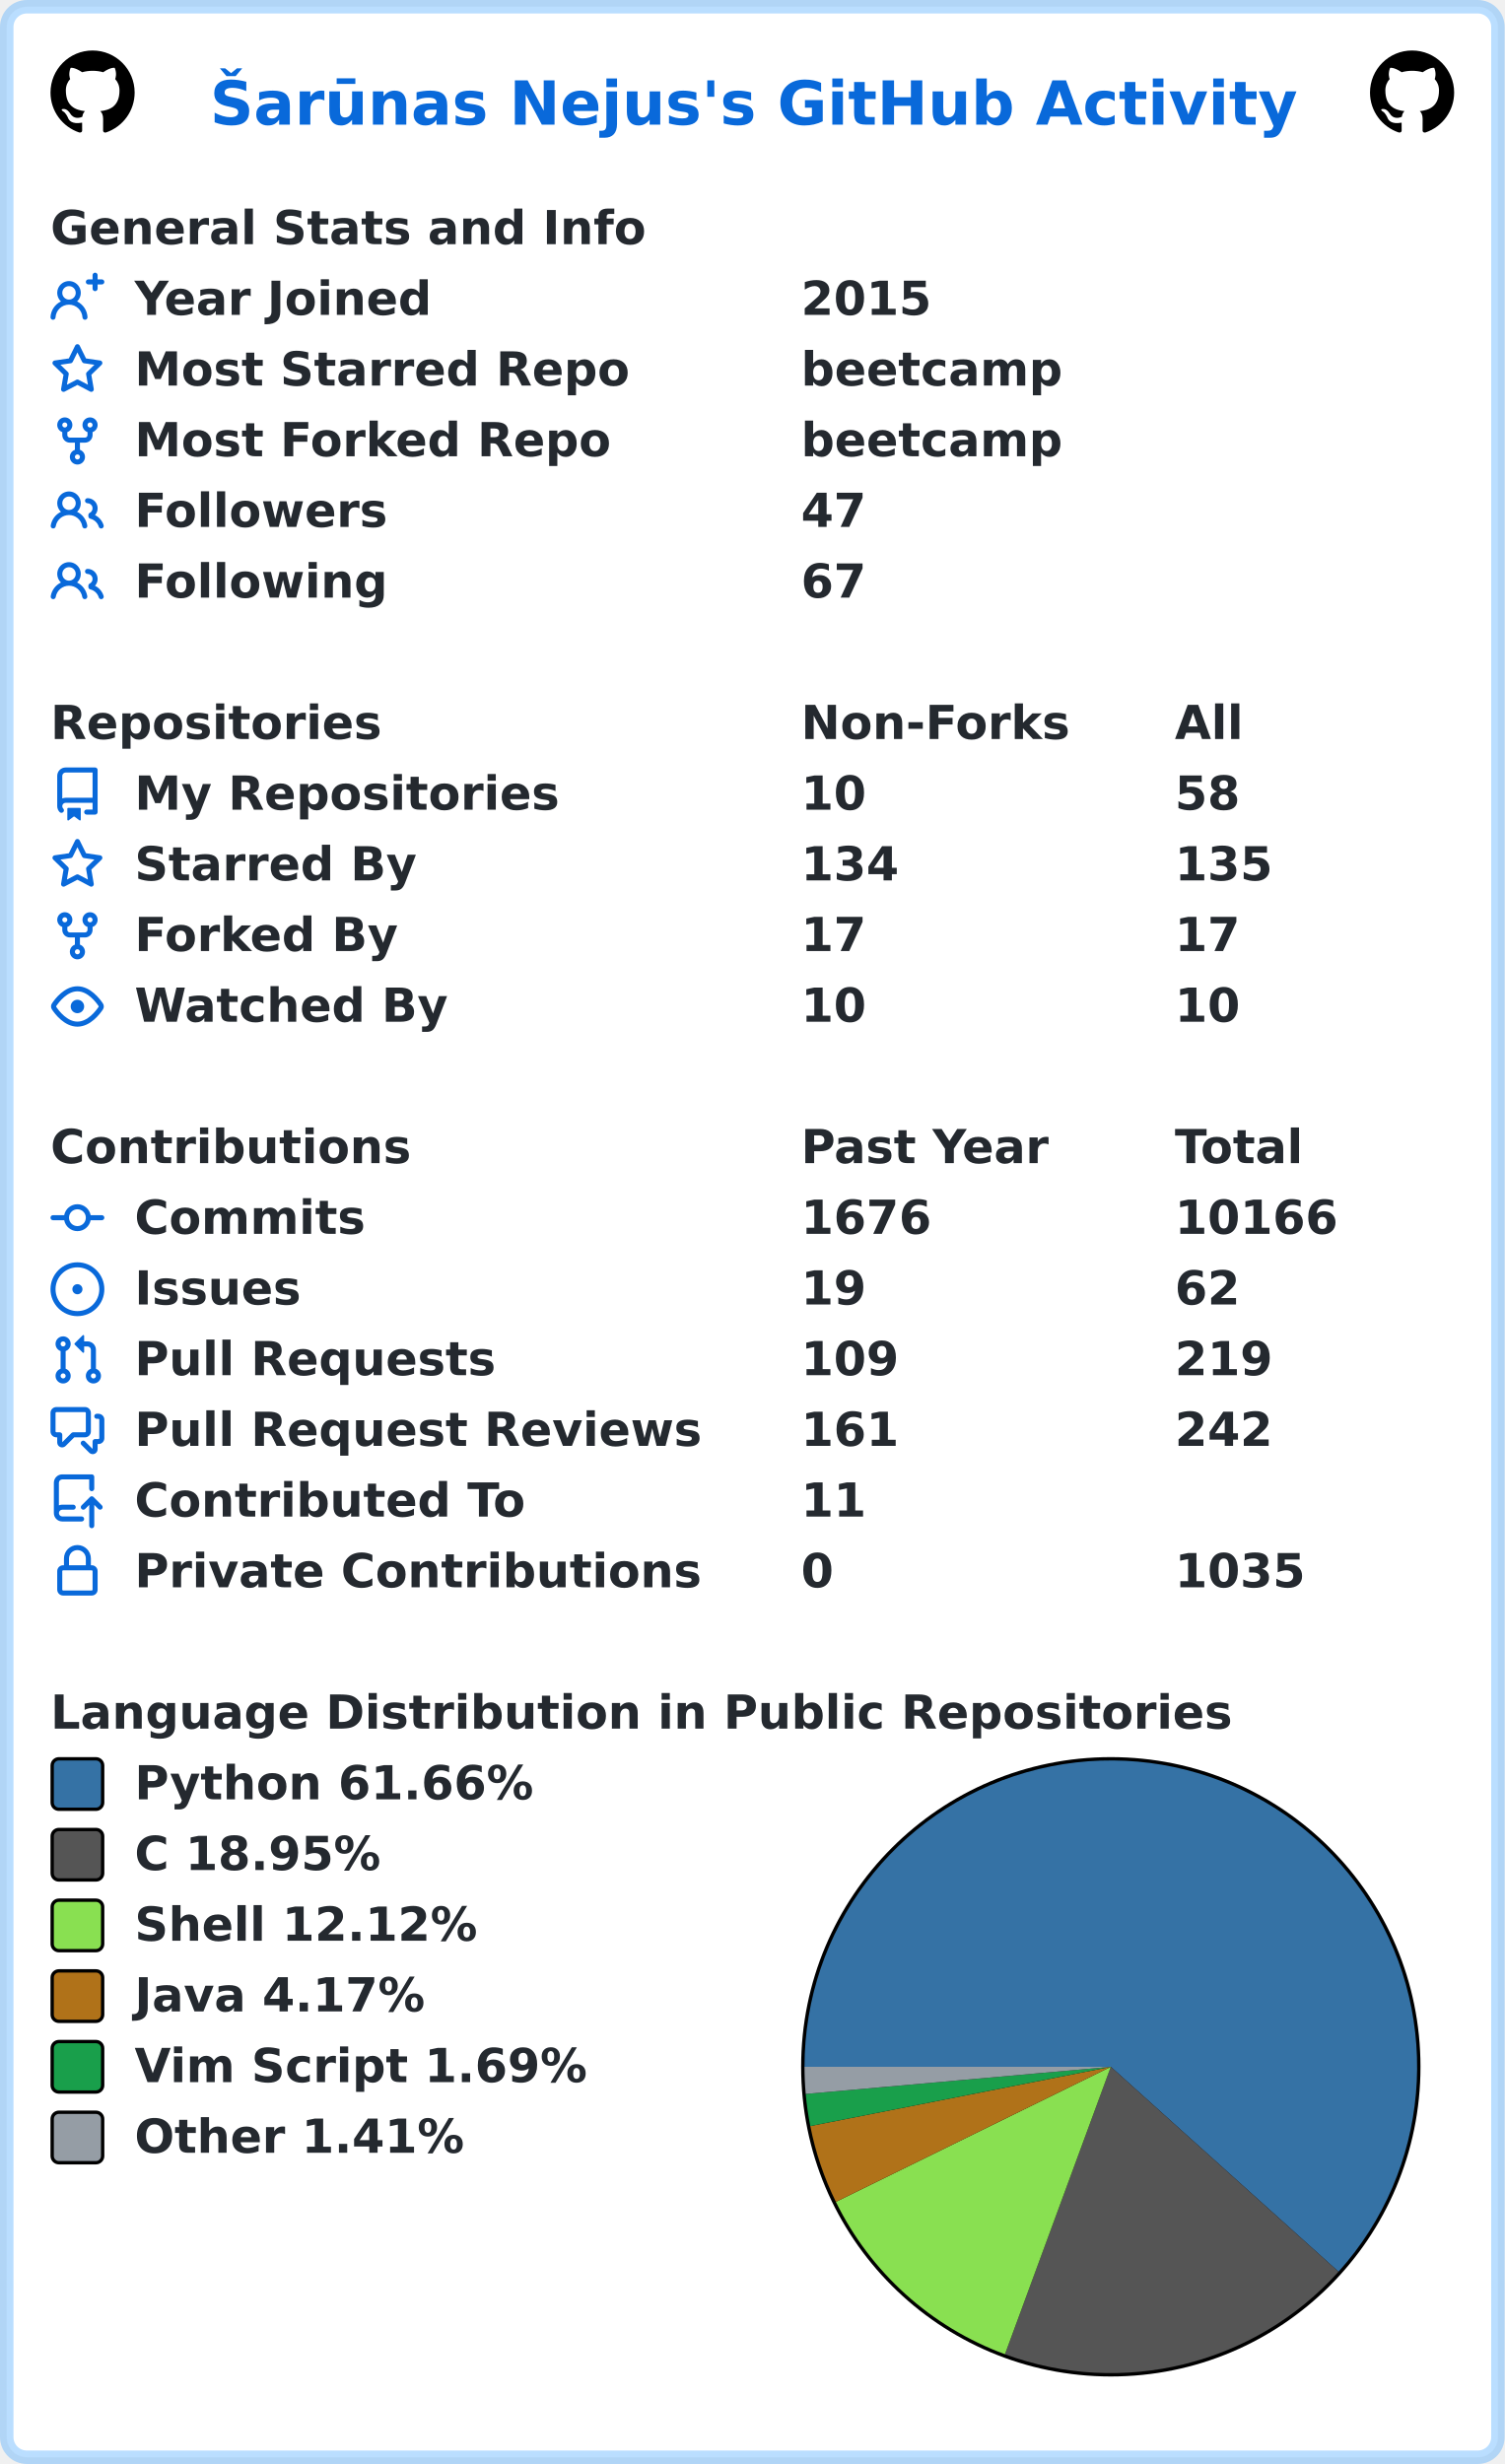
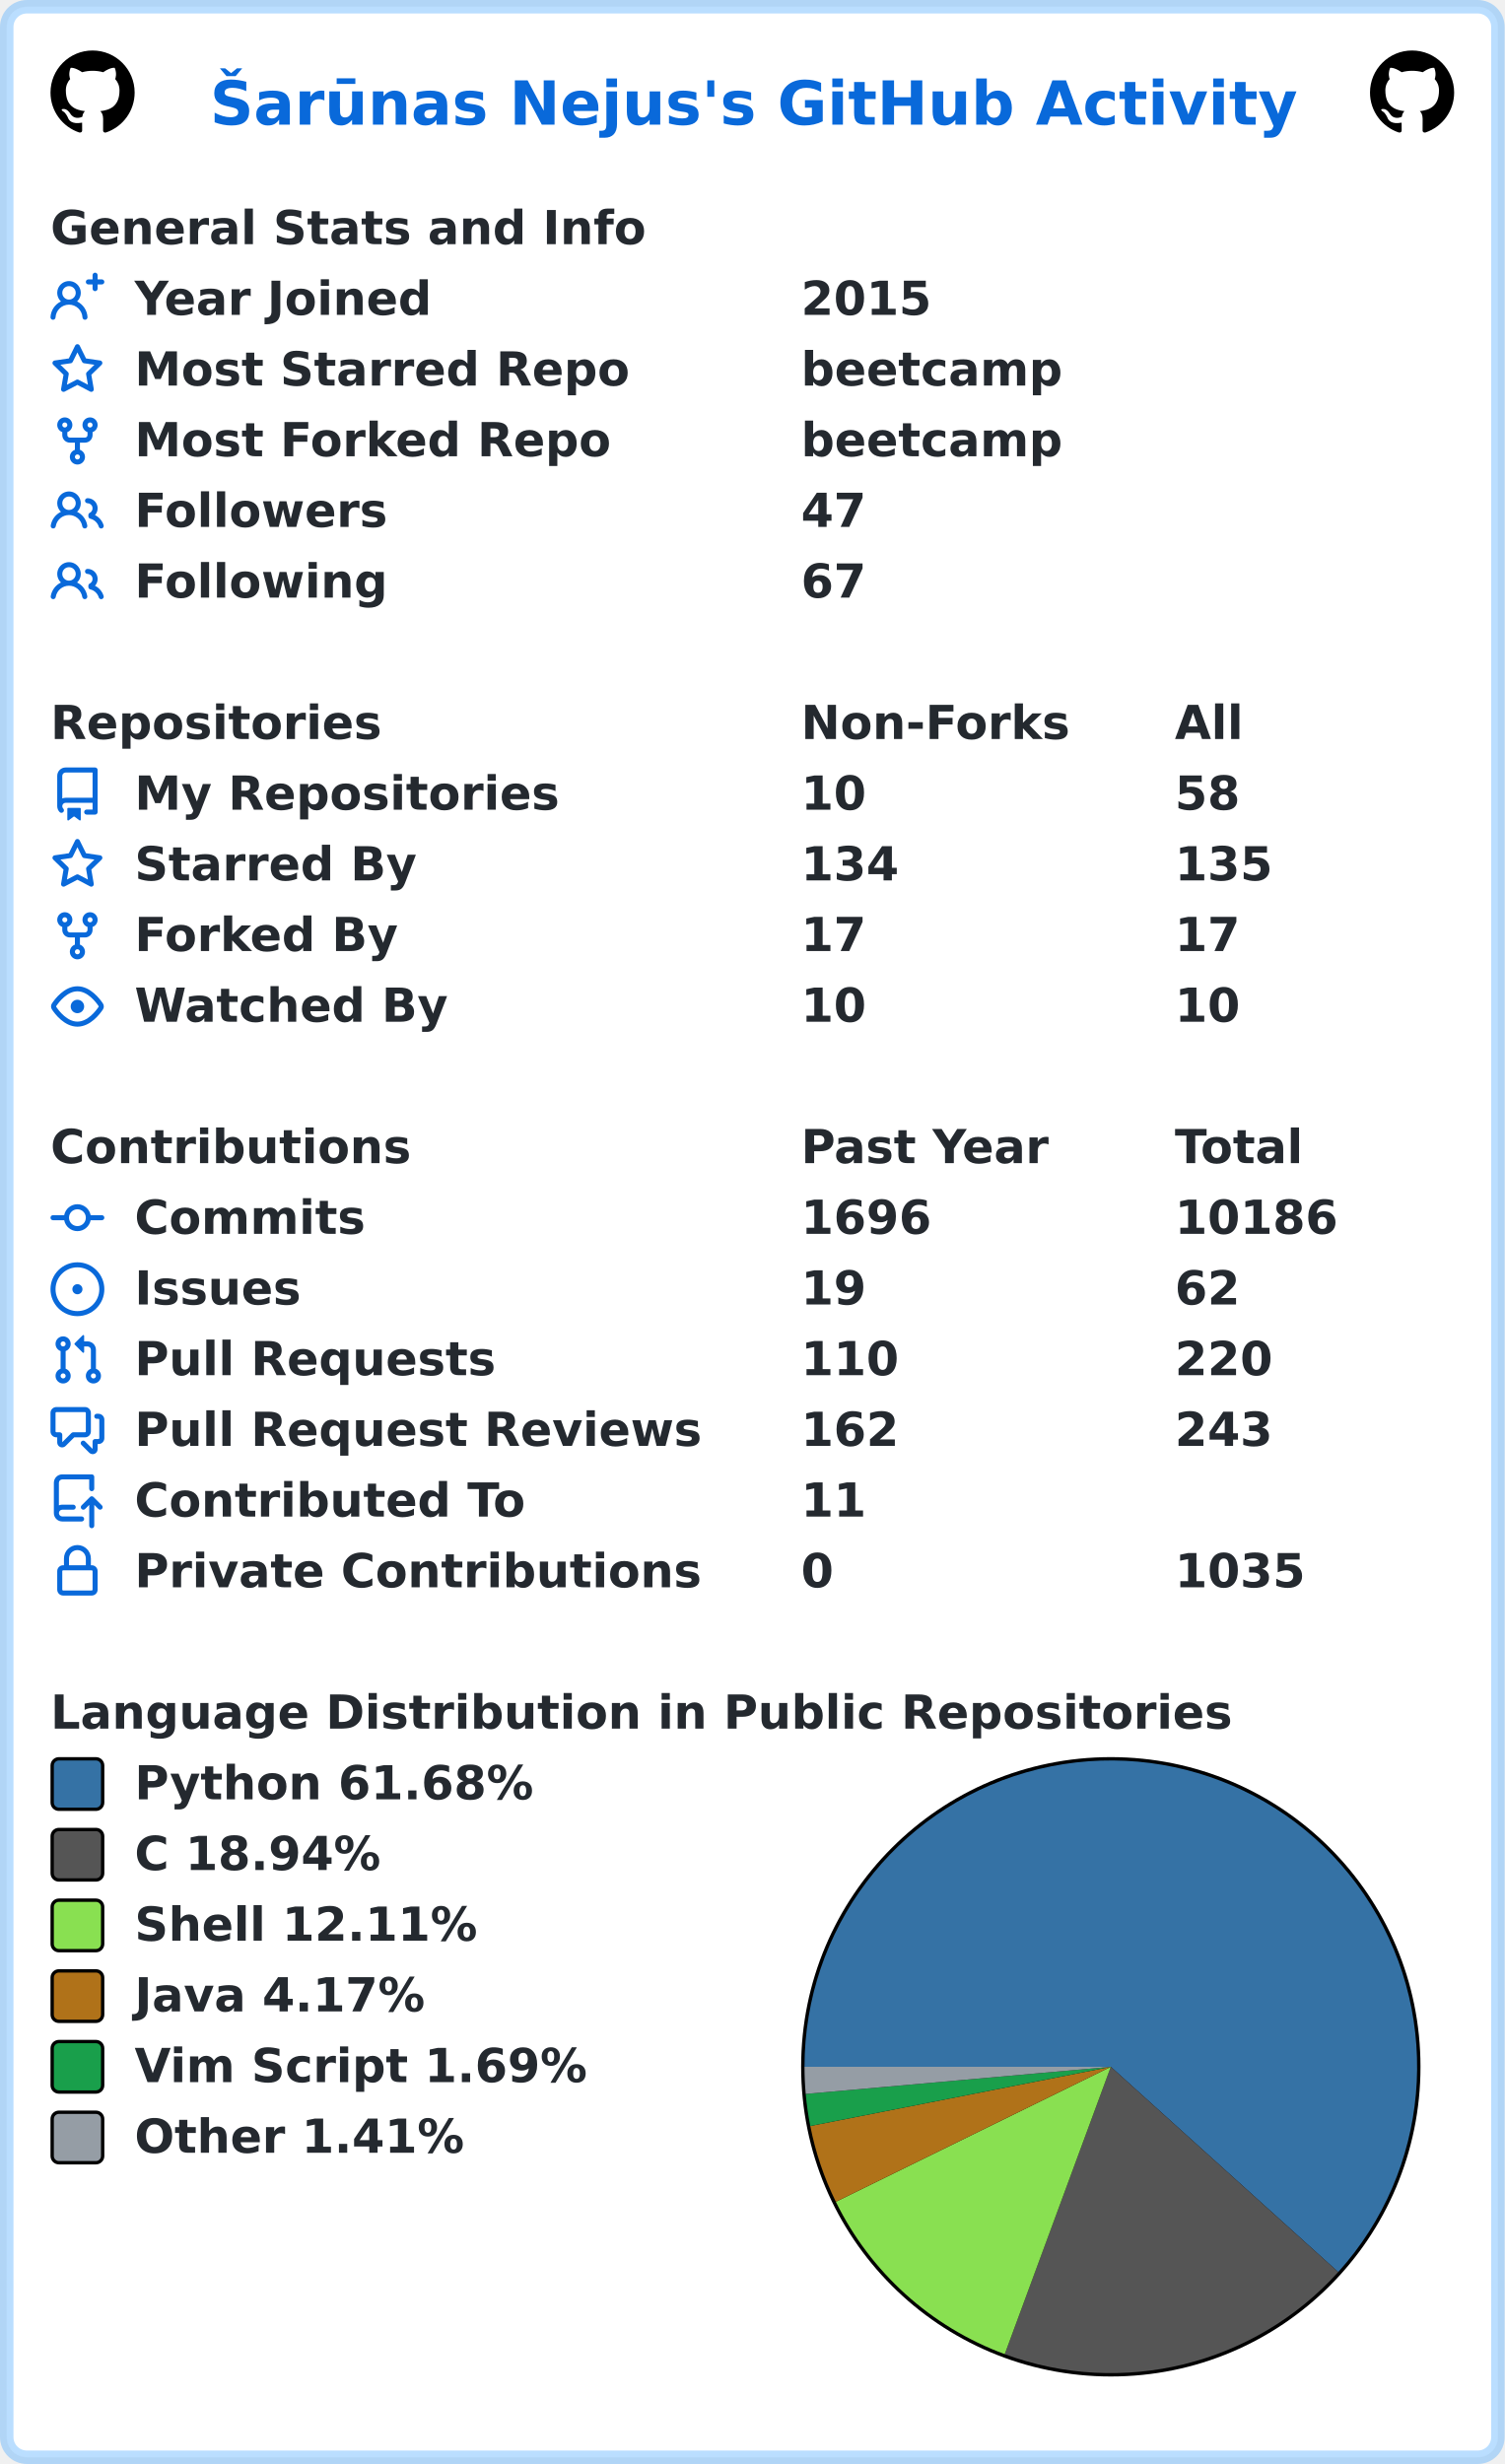
<svg xmlns="http://www.w3.org/2000/svg" width="447" height="732" viewBox="0 0 447 732" lang="en" xml:lang="en">
  <rect x="2" y="2" stroke-width="4" rx="6" width="443" height="728" stroke="rgba(84,174,255,0.4)" fill="#ffffff" />
  <g font-weight="600" font-size="110pt" font-family="Verdana,Geneva,DejaVu Sans,sans-serif" text-rendering="geometricPrecision">
    <text x="507" y="301" lengthAdjust="spacingAndGlyphs" textLength="2613" transform="scale(0.123)" fill="#0969da">Šarūnas Nejus's GitHub Activity</text>
    <svg x="15" y="15" width="25" height="25" viewBox="0 0 16 16">
      <path fill="#000000" fill-rule="evenodd" d="M8 0C3.58 0 0 3.58 0 8c0 3.54 2.29 6.53 5.47 7.59.4.07.55-.17.55-.38 0-.19-.01-.82-.01-1.49-2.01.37-2.53-.49-2.69-.94-.09-.23-.48-.94-.82-1.13-.28-.15-.68-.52-.01-.53.63-.01 1.08.58 1.23.82.72 1.21 1.87.87 2.33.66.07-.52.28-.87.51-1.07-1.78-.2-3.64-.89-3.64-3.95 0-.87.31-1.59.82-2.15-.08-.2-.36-1.02.08-2.12 0 0 .67-.21 2.2.82.64-.18 1.32-.27 2-.27.68 0 1.36.09 2 .27 1.53-1.04 2.2-.82 2.2-.82.44 1.1.16 1.92.08 2.12.51.56.82 1.27.82 2.15 0 3.07-1.87 3.75-3.65 3.95.29.25.54.73.54 1.48 0 1.07-.01 1.93-.01 2.2 0 .21.15.46.55.38A8.013 8.013 0 0016 8c0-4.42-3.58-8-8-8z" />
    </svg>
    <svg x="407" y="15" width="25" height="25" viewBox="0 0 16 16">
      <path fill="#000000" fill-rule="evenodd" d="M8 0C3.58 0 0 3.58 0 8c0 3.54 2.29 6.53 5.47 7.59.4.07.55-.17.55-.38 0-.19-.01-.82-.01-1.49-2.01.37-2.53-.49-2.69-.94-.09-.23-.48-.94-.82-1.13-.28-.15-.68-.52-.01-.53.63-.01 1.08.58 1.23.82.72 1.21 1.87.87 2.33.66.07-.52.28-.87.51-1.07-1.78-.2-3.64-.89-3.64-3.95 0-.87.31-1.59.82-2.15-.08-.2-.36-1.02.08-2.12 0 0 .67-.21 2.2.82.64-.18 1.32-.27 2-.27.68 0 1.36.09 2 .27 1.53-1.04 2.2-.82 2.2-.82.44 1.1.16 1.92.08 2.12.51.56.82 1.27.82 2.15 0 3.07-1.87 3.75-3.65 3.95.29.25.54.73.54 1.48 0 1.07-.01 1.93-.01 2.2 0 .21.15.46.55.38A8.013 8.013 0 0016 8c0-4.42-3.58-8-8-8z" />
    </svg>
    <g transform="translate(0, 60)" fill="#24292f">
      <g transform="translate(15, 0)">
        <g transform="scale(0.095)">
          <text x="0" y="132" textLength="1851" lengthAdjust="spacingAndGlyphs">General Stats and Info</text>
        </g>
      </g>
      <g transform="translate(15, 21)">
        <path fill="#0969da" fill-rule="evenodd" d="M13.25 0a.75.75 0 01.75.75V2h1.25a.75.75 0 010 1.5H14v1.25a.75.75 0 01-1.5 0V3.5h-1.25a.75.75 0 010-1.5h1.25V.75a.75.75 0 01.75-.75zM5.5 4a2 2 0 100 4 2 2 0 000-4zm2.4 4.548a3.5 3.5 0 10-4.799 0 5.527 5.527 0 00-3.1 4.66.75.75 0 101.498.085A4.01 4.01 0 015.5 9.5a4.01 4.01 0 014.001 3.793.75.75 0 101.498-.086 5.527 5.527 0 00-3.1-4.659z" />
        <g transform="scale(0.095)">
          <text lengthAdjust="spacingAndGlyphs" textLength="932" x="263" y="132">Year Joined</text>
          <text lengthAdjust="spacingAndGlyphs" textLength="420" x="2347" y="132">2015</text>
        </g>
      </g>
      <g transform="translate(15, 42)">
        <path fill="#0969da" fill-rule="evenodd" d="M8 .25a.75.75 0 01.673.418l1.882 3.815 4.21.612a.75.75 0 01.416 1.279l-3.046 2.97.719 4.192a.75.75 0 01-1.088.791L8 12.347l-3.766 1.98a.75.75 0 01-1.088-.79l.72-4.194L.818 6.374a.75.75 0 01.416-1.28l4.21-.611L7.327.668A.75.75 0 018 .25zm0 2.445L6.615 5.5a.75.75 0 01-.564.41l-3.097.45 2.24 2.184a.75.75 0 01.216.664l-.528 3.084 2.769-1.456a.75.75 0 01.698 0l2.77 1.456-.53-3.084a.75.75 0 01.216-.664l2.24-2.183-3.096-.45a.75.75 0 01-.564-.41L8 2.694v.001z" />
        <g transform="scale(0.095)">
          <text lengthAdjust="spacingAndGlyphs" textLength="1532" x="263" y="132">Most Starred Repo</text>
          <text lengthAdjust="spacingAndGlyphs" textLength="830" x="2347" y="132">beetcamp</text>
        </g>
      </g>
      <g transform="translate(15, 63)">
        <path fill="#0969da" fill-rule="evenodd" d="M5 3.25a.75.75 0 11-1.5 0 .75.75 0 011.5 0zm0 2.122a2.25 2.25 0 10-1.5 0v.878A2.25 2.25 0 005.75 8.5h1.5v2.128a2.251 2.251 0 101.5 0V8.5h1.5a2.25 2.25 0 002.25-2.25v-.878a2.25 2.25 0 10-1.5 0v.878a.75.75 0 01-.75.75h-4.5A.75.75 0 015 6.25v-.878zm3.75 7.378a.75.75 0 11-1.5 0 .75.75 0 011.5 0zm3-8.75a.75.75 0 100-1.5.75.75 0 000 1.5z" />
        <g transform="scale(0.095)">
          <text lengthAdjust="spacingAndGlyphs" textLength="1485" x="263" y="132">Most Forked Repo</text>
          <text lengthAdjust="spacingAndGlyphs" textLength="830" x="2347" y="132">beetcamp</text>
        </g>
      </g>
      <g transform="translate(15, 84)">
        <path fill="#0969da" fill-rule="evenodd" d="M5.5 3.5a2 2 0 100 4 2 2 0 000-4zM2 5.5a3.5 3.5 0 115.898 2.549 5.507 5.507 0 013.034 4.084.75.75 0 11-1.482.235 4.001 4.001 0 00-7.9 0 .75.75 0 01-1.482-.236A5.507 5.507 0 013.102 8.05 3.49 3.49 0 012 5.5zM11 4a.75.75 0 100 1.5 1.5 1.5 0 01.666 2.844.75.75 0 00-.416.672v.352a.75.75 0 00.574.73c1.2.289 2.162 1.2 2.522 2.372a.75.75 0 101.434-.44 5.01 5.01 0 00-2.56-3.012A3 3 0 0011 4z" />
        <g transform="scale(0.095)">
          <text lengthAdjust="spacingAndGlyphs" textLength="778" x="263" y="132">Followers</text>
          <text lengthAdjust="spacingAndGlyphs" textLength="210" x="2347" y="132">47</text>
        </g>
      </g>
      <g transform="translate(15, 105)">
        <path fill="#0969da" fill-rule="evenodd" d="M5.5 3.5a2 2 0 100 4 2 2 0 000-4zM2 5.5a3.5 3.5 0 115.898 2.549 5.507 5.507 0 013.034 4.084.75.75 0 11-1.482.235 4.001 4.001 0 00-7.9 0 .75.75 0 01-1.482-.236A5.507 5.507 0 013.102 8.05 3.49 3.49 0 012 5.5zM11 4a.75.75 0 100 1.5 1.5 1.5 0 01.666 2.844.75.75 0 00-.416.672v.352a.75.75 0 00.574.73c1.2.289 2.162 1.2 2.522 2.372a.75.75 0 101.434-.44 5.01 5.01 0 00-2.56-3.012A3 3 0 0011 4z" />
        <g transform="scale(0.095)">
          <text lengthAdjust="spacingAndGlyphs" textLength="780" x="263" y="132">Following</text>
          <text lengthAdjust="spacingAndGlyphs" textLength="210" x="2347" y="132">67</text>
        </g>
      </g>
    </g>
    <g transform="translate(0, 207)" fill="#24292f">
      <g transform="translate(15, 0)">
        <g transform="scale(0.095)">
          <text x="0" y="132" textLength="1020" lengthAdjust="spacingAndGlyphs">Repositories</text>
          <text x="2347" y="132" textLength="832" lengthAdjust="spacingAndGlyphs">Non-Forks</text>
          <text x="3516" y="132" textLength="206" lengthAdjust="spacingAndGlyphs">All</text>
        </g>
      </g>
      <g transform="translate(15, 21)">
        <path fill="#0969da" fill-rule="evenodd" d="M2 2.5A2.5 2.5 0 014.5 0h8.75a.75.75 0 01.75.75v12.5a.75.75 0 01-.75.75h-2.5a.75.75 0 110-1.5h1.75v-2h-8a1 1 0 00-.714 1.7.75.75 0 01-1.072 1.05A2.495 2.495 0 012 11.5v-9zm10.5-1V9h-8c-.356 0-.694.074-1 .208V2.5a1 1 0 011-1h8zM5 12.25v3.25a.25.25 0 00.4.2l1.45-1.087a.25.25 0 01.3 0L8.6 15.7a.25.25 0 00.4-.2v-3.25a.25.25 0 00-.25-.25h-3.5a.25.25 0 00-.25.25z" />
        <g transform="scale(0.095)">
          <text lengthAdjust="spacingAndGlyphs" textLength="1312" x="263" y="132">My Repositories</text>
          <text lengthAdjust="spacingAndGlyphs" textLength="210" x="2347" y="132">10</text>
          <text lengthAdjust="spacingAndGlyphs" textLength="210" x="3516" y="132">58</text>
        </g>
      </g>
      <g transform="translate(15, 42)">
        <path fill="#0969da" fill-rule="evenodd" d="M8 .25a.75.75 0 01.673.418l1.882 3.815 4.21.612a.75.75 0 01.416 1.279l-3.046 2.97.719 4.192a.75.75 0 01-1.088.791L8 12.347l-3.766 1.98a.75.75 0 01-1.088-.79l.72-4.194L.818 6.374a.75.75 0 01.416-1.28l4.21-.611L7.327.668A.75.75 0 018 .25zm0 2.445L6.615 5.5a.75.75 0 01-.564.41l-3.097.45 2.24 2.184a.75.75 0 01.216.664l-.528 3.084 2.769-1.456a.75.75 0 01.698 0l2.77 1.456-.53-3.084a.75.75 0 01.216-.664l2.24-2.183-3.096-.45a.75.75 0 01-.564-.41L8 2.694v.001z" />
        <g transform="scale(0.095)">
          <text lengthAdjust="spacingAndGlyphs" textLength="874" x="263" y="132">Starred By</text>
          <text lengthAdjust="spacingAndGlyphs" textLength="315" x="2347" y="132">134</text>
          <text lengthAdjust="spacingAndGlyphs" textLength="315" x="3516" y="132">135</text>
        </g>
      </g>
      <g transform="translate(15, 63)">
        <path fill="#0969da" fill-rule="evenodd" d="M5 3.25a.75.75 0 11-1.5 0 .75.75 0 011.5 0zm0 2.122a2.25 2.25 0 10-1.5 0v.878A2.25 2.25 0 005.75 8.5h1.5v2.128a2.251 2.251 0 101.5 0V8.5h1.5a2.25 2.25 0 002.25-2.25v-.878a2.25 2.25 0 10-1.5 0v.878a.75.75 0 01-.75.75h-4.5A.75.75 0 015 6.25v-.878zm3.75 7.378a.75.75 0 11-1.5 0 .75.75 0 011.5 0zm3-8.75a.75.75 0 100-1.5.75.75 0 000 1.5z" />
        <g transform="scale(0.095)">
          <text lengthAdjust="spacingAndGlyphs" textLength="828" x="263" y="132">Forked By</text>
          <text lengthAdjust="spacingAndGlyphs" textLength="210" x="2347" y="132">17</text>
          <text lengthAdjust="spacingAndGlyphs" textLength="210" x="3516" y="132">17</text>
        </g>
      </g>
      <g transform="translate(15, 84)">
        <path fill="#0969da" fill-rule="evenodd" d="M1.679 7.932c.412-.621 1.242-1.75 2.366-2.717C5.175 4.242 6.527 3.5 8 3.5c1.473 0 2.824.742 3.955 1.715 1.124.967 1.954 2.096 2.366 2.717a.119.119 0 010 .136c-.412.621-1.242 1.75-2.366 2.717C10.825 11.758 9.473 12.5 8 12.5c-1.473 0-2.824-.742-3.955-1.715C2.92 9.818 2.09 8.69 1.679 8.068a.119.119 0 010-.136zM8 2c-1.981 0-3.67.992-4.933 2.078C1.797 5.169.88 6.423.43 7.1a1.619 1.619 0 000 1.798c.45.678 1.367 1.932 2.637 3.024C4.329 13.008 6.019 14 8 14c1.981 0 3.67-.992 4.933-2.078 1.27-1.091 2.187-2.345 2.637-3.023a1.619 1.619 0 000-1.798c-.45-.678-1.367-1.932-2.637-3.023C11.671 2.992 9.981 2 8 2zm0 8a2 2 0 100-4 2 2 0 000 4z" />
        <g transform="scale(0.095)">
          <text lengthAdjust="spacingAndGlyphs" textLength="993" x="263" y="132">Watched By</text>
          <text lengthAdjust="spacingAndGlyphs" textLength="210" x="2347" y="132">10</text>
          <text lengthAdjust="spacingAndGlyphs" textLength="210" x="3516" y="132">10</text>
        </g>
      </g>
    </g>
    <g transform="translate(0, 333)" fill="#24292f">
      <g transform="translate(15, 0)">
        <g transform="scale(0.095)">
          <text x="0" y="132" textLength="1112" lengthAdjust="spacingAndGlyphs">Contributions</text>
          <text x="2347" y="132" textLength="774" lengthAdjust="spacingAndGlyphs">Past Year</text>
          <text x="3516" y="132" textLength="414" lengthAdjust="spacingAndGlyphs">Total</text>
        </g>
      </g>
      <g transform="translate(15, 21)">
        <path fill="#0969da" fill-rule="evenodd" d="M10.5 7.75a2.5 2.5 0 11-5 0 2.5 2.5 0 015 0zm1.43.75a4.002 4.002 0 01-7.86 0H.75a.75.75 0 110-1.5h3.32a4.001 4.001 0 017.86 0h3.32a.75.75 0 110 1.5h-3.32z" />
        <g transform="scale(0.095)">
          <text lengthAdjust="spacingAndGlyphs" textLength="734" x="263" y="132">Commits</text>
-           <text lengthAdjust="spacingAndGlyphs" textLength="420" x="2347" y="132">1676</text>
-           <text lengthAdjust="spacingAndGlyphs" textLength="525" x="3516" y="132">10166</text>
+           <text lengthAdjust="spacingAndGlyphs" textLength="420" x="2347" y="132">1696</text>
+           <text lengthAdjust="spacingAndGlyphs" textLength="525" x="3516" y="132">10186</text>
        </g>
      </g>
      <g transform="translate(15, 42)">
        <path fill="#0969da" d="M8 9.5a1.5 1.5 0 100-3 1.5 1.5 0 000 3z" />
        <path fill="#0969da" fill-rule="evenodd" d="M8 0a8 8 0 100 16A8 8 0 008 0zM1.5 8a6.5 6.5 0 1113 0 6.5 6.5 0 01-13 0z" />
        <g transform="scale(0.095)">
          <text lengthAdjust="spacingAndGlyphs" textLength="512" x="263" y="132">Issues</text>
          <text lengthAdjust="spacingAndGlyphs" textLength="210" x="2347" y="132">19</text>
          <text lengthAdjust="spacingAndGlyphs" textLength="210" x="3516" y="132">62</text>
        </g>
      </g>
      <g transform="translate(15, 63)">
        <path fill="#0969da" fill-rule="evenodd" d="M7.177 3.073L9.573.677A.25.25 0 0110 .854v4.792a.25.25 0 01-.427.177L7.177 3.427a.25.25 0 010-.354zM3.75 2.5a.75.75 0 100 1.5.75.75 0 000-1.5zm-2.25.75a2.25 2.25 0 113 2.122v5.256a2.251 2.251 0 11-1.5 0V5.372A2.25 2.25 0 011.5 3.25zM11 2.5h-1V4h1a1 1 0 011 1v5.628a2.251 2.251 0 101.5 0V5A2.5 2.5 0 0011 2.5zm1 10.25a.75.75 0 111.5 0 .75.75 0 01-1.5 0zM3.75 12a.75.75 0 100 1.5.75.75 0 000-1.5z" />
        <g transform="scale(0.095)">
          <text lengthAdjust="spacingAndGlyphs" textLength="1113" x="263" y="132">Pull Requests</text>
-           <text lengthAdjust="spacingAndGlyphs" textLength="315" x="2347" y="132">109</text>
-           <text lengthAdjust="spacingAndGlyphs" textLength="315" x="3516" y="132">219</text>
+           <text lengthAdjust="spacingAndGlyphs" textLength="315" x="2347" y="132">110</text>
+           <text lengthAdjust="spacingAndGlyphs" textLength="315" x="3516" y="132">220</text>
        </g>
      </g>
      <g transform="translate(15, 84)">
        <path fill="#0969da" fill-rule="evenodd" d="M1.5 2.75a.25.25 0 01.25-.25h8.5a.25.25 0 01.25.25v5.5a.25.25 0 01-.25.25h-3.5a.75.75 0 00-.53.22L3.5 11.44V9.25a.75.75 0 00-.75-.75h-1a.25.25 0 01-.25-.25v-5.5zM1.75 1A1.75 1.75 0 000 2.75v5.5C0 9.216.784 10 1.75 10H2v1.543a1.457 1.457 0 002.487 1.03L7.061 10h3.189A1.75 1.75 0 0012 8.25v-5.5A1.75 1.75 0 0010.25 1h-8.5zM14.5 4.75a.25.25 0 00-.25-.25h-.5a.75.75 0 110-1.5h.5c.966 0 1.75.784 1.75 1.75v5.5A1.75 1.75 0 0114.25 12H14v1.543a1.457 1.457 0 01-2.487 1.03L9.22 12.28a.75.75 0 111.06-1.06l2.22 2.22v-2.19a.75.75 0 01.75-.75h1a.25.25 0 00.25-.25v-5.5z" />
        <g transform="scale(0.095)">
          <text lengthAdjust="spacingAndGlyphs" textLength="1762" x="263" y="132">Pull Request Reviews</text>
-           <text lengthAdjust="spacingAndGlyphs" textLength="315" x="2347" y="132">161</text>
-           <text lengthAdjust="spacingAndGlyphs" textLength="315" x="3516" y="132">242</text>
+           <text lengthAdjust="spacingAndGlyphs" textLength="315" x="2347" y="132">162</text>
+           <text lengthAdjust="spacingAndGlyphs" textLength="315" x="3516" y="132">243</text>
        </g>
      </g>
      <g transform="translate(15, 105)">
        <path fill="#0969da" fill-rule="evenodd" d="M1 2.5A2.5 2.5 0 013.5 0h8.75a.75.75 0 01.75.75v3.5a.75.75 0 01-1.5 0V1.5h-8a1 1 0 00-1 1v6.708A2.492 2.492 0 013.5 9h3.25a.75.75 0 010 1.5H3.5a1 1 0 100 2h5.75a.75.75 0 010 1.5H3.5A2.5 2.5 0 011 11.5v-9zm13.23 7.79a.75.75 0 001.06-1.06l-2.505-2.505a.75.75 0 00-1.06 0L9.22 9.229a.75.75 0 001.06 1.061l1.225-1.224v6.184a.75.75 0 001.5 0V9.066l1.224 1.224z" />
        <g transform="scale(0.095)">
          <text lengthAdjust="spacingAndGlyphs" textLength="1234" x="263" y="132">Contributed To</text>
          <text lengthAdjust="spacingAndGlyphs" textLength="210" x="2347" y="132">11</text>
        </g>
      </g>
      <g transform="translate(15, 126)">
        <path fill="#0969da" fill-rule="evenodd" d="M4 4v2h-.25A1.75 1.75 0 002 7.75v5.5c0 .966.784 1.75 1.75 1.75h8.5A1.75 1.75 0 0014 13.25v-5.5A1.75 1.75 0 0012.25 6H12V4a4 4 0 10-8 0zm6.5 2V4a2.5 2.5 0 00-5 0v2h5zM12 7.5h.25a.25.25 0 01.25.25v5.5a.25.25 0 01-.25.25h-8.5a.25.25 0 01-.25-.25v-5.5a.25.25 0 01.25-.25H12z" />
        <g transform="scale(0.095)">
          <text lengthAdjust="spacingAndGlyphs" textLength="1742" x="263" y="132">Private Contributions</text>
          <text lengthAdjust="spacingAndGlyphs" textLength="105" x="2347" y="132">0</text>
          <text lengthAdjust="spacingAndGlyphs" textLength="420" x="3516" y="132">1035</text>
        </g>
      </g>
    </g>
    <g transform="translate(0, 501)" fill="#24292f">
      <g transform="translate(15, 0)">
        <g transform="scale(0.095)">
          <text x="0" y="132" textLength="3652" lengthAdjust="spacingAndGlyphs">Language Distribution in Public Repositories</text>
        </g>
      </g>
      <g transform="translate(238, 21)">
        <circle cx="92" cy="92" r="92" fill="#000000" />
      </g>
      <g transform="translate(239, 22)">
-         <path fill-rule="evenodd" fill="#3572A5" d="M 0.0,91 A 91 91 0 1 1 158.646 151.869 L 91,91 Z" />
-         <path fill-rule="evenodd" fill="#555555" d="M 158.646,151.869 A 91 91 0 0 1 59.55 176.393 L 91,91 Z" />
-         <path fill-rule="evenodd" fill="#89e051" d="M 59.55,176.393 A 91 91 0 0 1 9.324 131.126 L 91,91 Z" />
-         <path fill-rule="evenodd" fill="#b07219" d="M 9.324,131.126 A 91 91 0 0 1 1.719 108.603 L 91,91 Z" />
-         <path fill-rule="evenodd" fill="#199f4b" d="M 1.719,108.603 A 91 91 0 0 1 0.358 99.061 L 91,91 Z" />
-         <path fill-rule="evenodd" fill="#959da5" d="M 0.358,99.061 A 91 91 0 0 1 0.0 91 L 91,91 Z" />
+         <path fill-rule="evenodd" fill="#3572A5" d="M 0.0,91 A 91 91 0 1 1 158.557 151.968 L 91,91 Z" />
+         <path fill-rule="evenodd" fill="#555555" d="M 158.557,151.968 A 91 91 0 0 1 59.487 176.369 L 91,91 Z" />
+         <path fill-rule="evenodd" fill="#89e051" d="M 59.487,176.369 A 91 91 0 0 1 9.313 131.103 L 91,91 Z" />
+         <path fill-rule="evenodd" fill="#b07219" d="M 9.313,131.103 A 91 91 0 0 1 1.717 108.593 L 91,91 Z" />
+         <path fill-rule="evenodd" fill="#199f4b" d="M 1.717,108.593 A 91 91 0 0 1 0.357 99.056 L 91,91 Z" />
+         <path fill-rule="evenodd" fill="#959da5" d="M 0.357,99.056 A 91 91 0 0 1 0.0 91 L 91,91 Z" />
      </g>
      <g transform="translate(15, 21)">
        <rect x="0.5" y="0.5" rx="2" width="15" height="15" fill="#3572A5" stroke-width="1" stroke="#000000" />
-         <text transform="scale(0.095)" x="263" y="132" textLength="1254" lengthAdjust="spacingAndGlyphs">Python 61.66%</text>
+         <text transform="scale(0.095)" x="263" y="132" textLength="1254" lengthAdjust="spacingAndGlyphs">Python 61.68%</text>
      </g>
      <g transform="translate(15, 42)">
        <rect x="0.5" y="0.5" rx="2" width="15" height="15" fill="#555555" stroke-width="1" stroke="#000000" />
-         <text transform="scale(0.095)" x="263" y="132" textLength="798" lengthAdjust="spacingAndGlyphs">C 18.95%</text>
+         <text transform="scale(0.095)" x="263" y="132" textLength="798" lengthAdjust="spacingAndGlyphs">C 18.94%</text>
      </g>
      <g transform="translate(15, 63)">
        <rect x="0.5" y="0.5" rx="2" width="15" height="15" fill="#89e051" stroke-width="1" stroke="#000000" />
-         <text transform="scale(0.095)" x="263" y="132" textLength="1088" lengthAdjust="spacingAndGlyphs">Shell 12.12%</text>
+         <text transform="scale(0.095)" x="263" y="132" textLength="1088" lengthAdjust="spacingAndGlyphs">Shell 12.11%</text>
      </g>
      <g transform="translate(15, 84)">
        <rect x="0.5" y="0.5" rx="2" width="15" height="15" fill="#b07219" stroke-width="1" stroke="#000000" />
        <text transform="scale(0.095)" x="263" y="132" textLength="933" lengthAdjust="spacingAndGlyphs">Java 4.17%</text>
      </g>
      <g transform="translate(15, 105)">
        <rect x="0.5" y="0.5" rx="2" width="15" height="15" fill="#199f4b" stroke-width="1" stroke="#000000" />
        <text transform="scale(0.095)" x="263" y="132" textLength="1428" lengthAdjust="spacingAndGlyphs">Vim Script 1.69%</text>
      </g>
      <g transform="translate(15, 126)">
        <rect x="0.5" y="0.5" rx="2" width="15" height="15" fill="#959da5" stroke-width="1" stroke="#000000" />
        <text transform="scale(0.095)" x="263" y="132" textLength="1047" lengthAdjust="spacingAndGlyphs">Other 1.41%</text>
      </g>
    </g>
  </g>
</svg>
